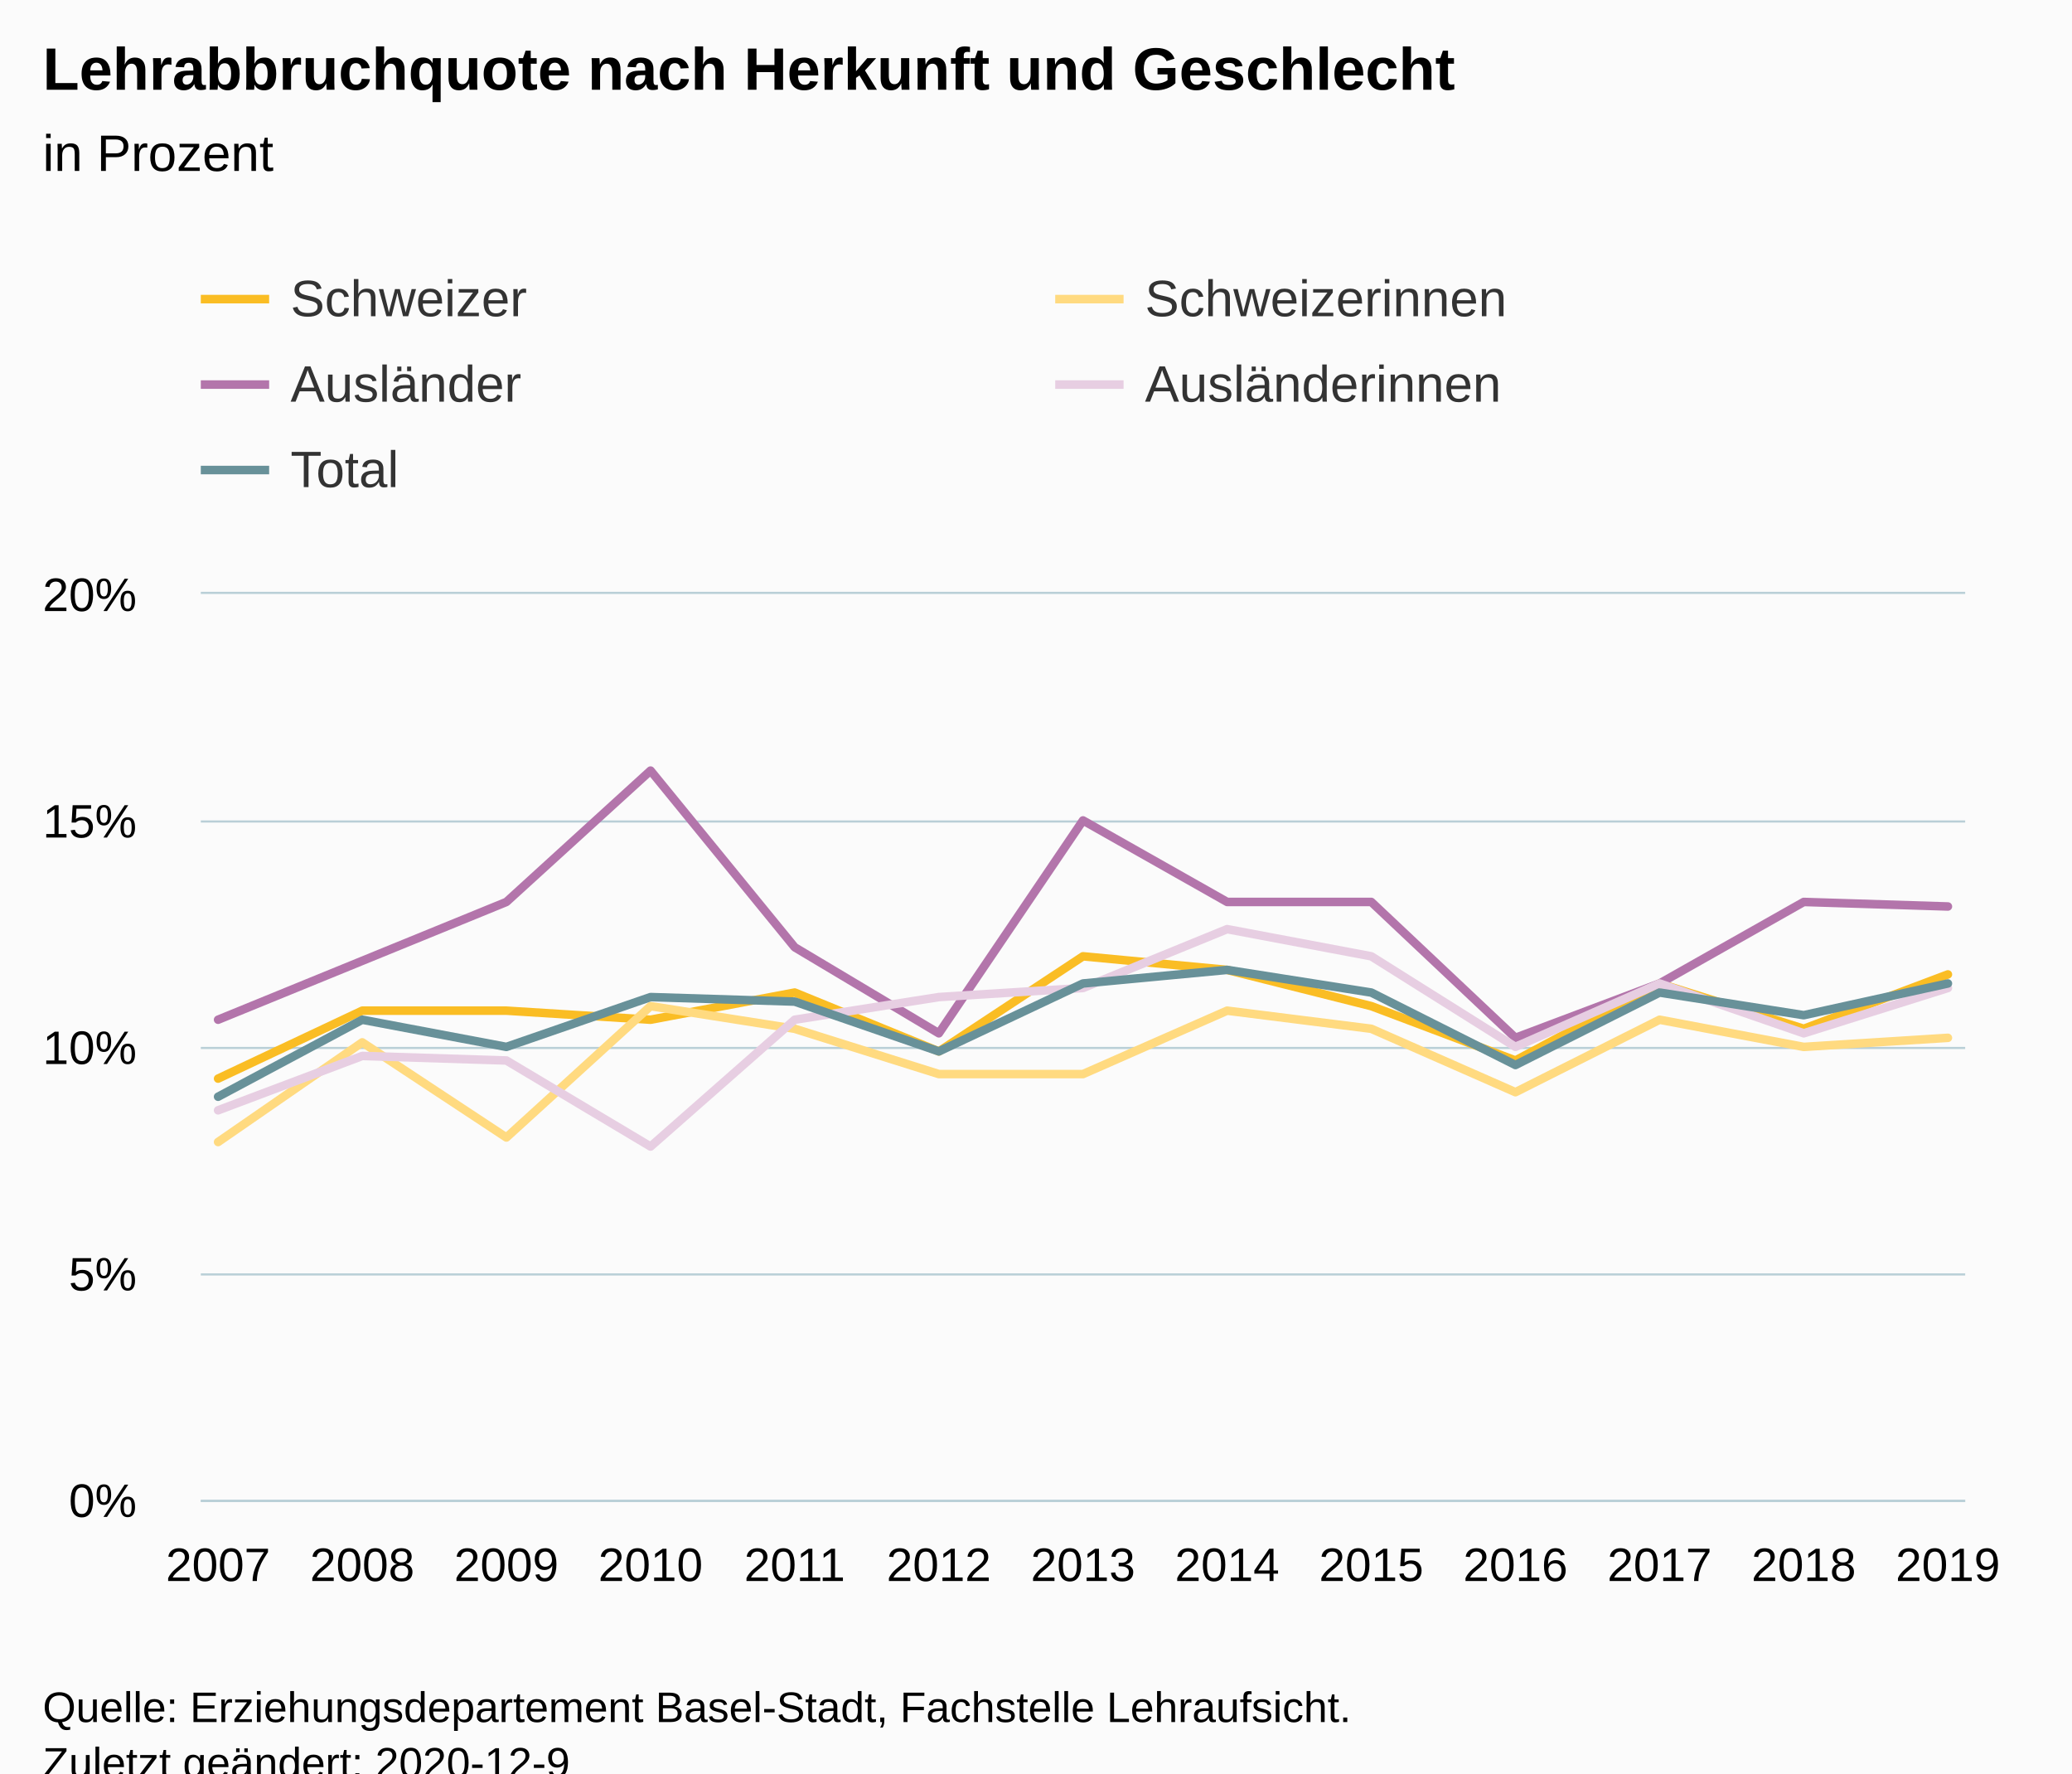
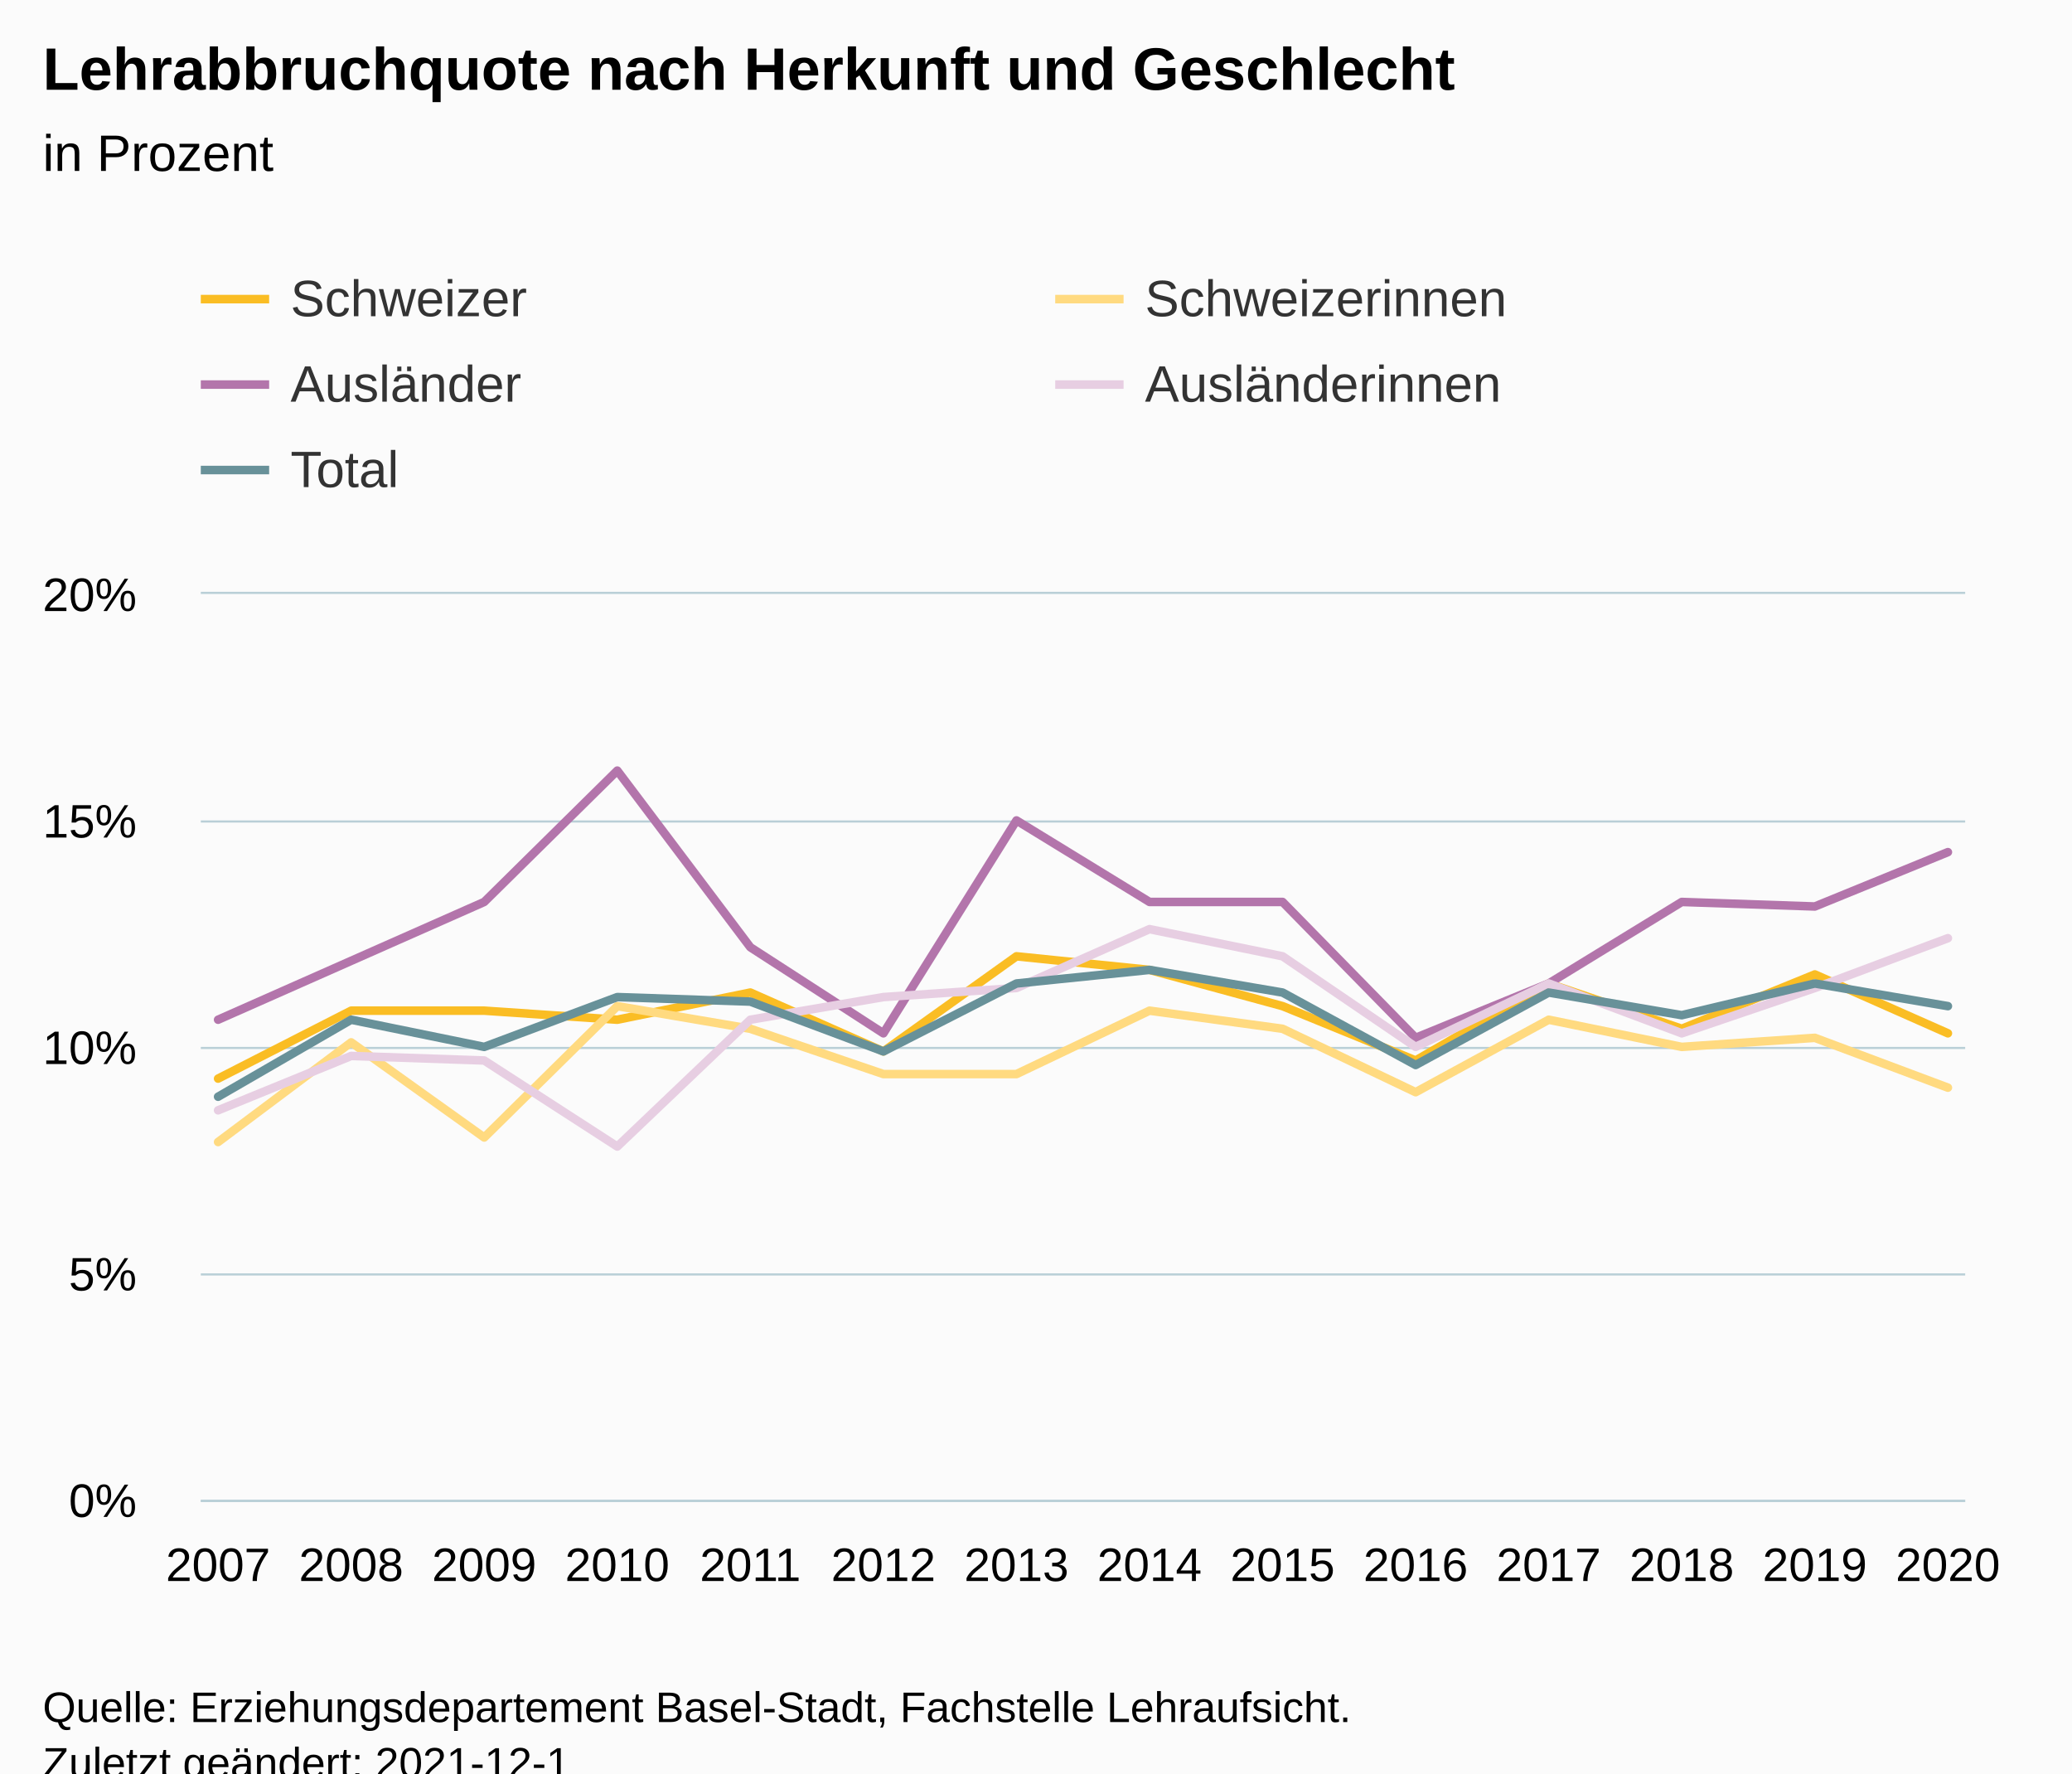
<svg xmlns="http://www.w3.org/2000/svg" version="1.1" class="highcharts-root" style="font-family:Arial;font-size:12px;" viewBox="0 0 485 415">
  <defs>
-     <clipPath id="highcharts-dhbg109-71-">
+     <clipPath id="highcharts-fuv1l1b-77-">
      <rect x="0" y="0" width="413" height="212" fill="none" />
    </clipPath>
-     <clipPath id="highcharts-dhbg109-85-">
+     <clipPath id="highcharts-fuv1l1b-92-">
      <rect x="0" y="0" width="413" height="212" fill="none" />
+     </clipPath>
+     <clipPath id="highcharts-fuv1l1b-149-">
+       <rect x="47" y="139" width="413" height="212" fill="none" />
    </clipPath>
  </defs>
  <rect fill="#fbfbfb" class="highcharts-background" x="0" y="0" width="485" height="428" rx="0" ry="0" />
  <rect fill="none" class="highcharts-plot-background" x="47" y="139" width="413" height="212" />
  <g class="highcharts-pane-group" data-z-index="0" />
  <g class="highcharts-grid highcharts-xaxis-grid" data-z-index="1">
    <path fill="none" data-z-index="1" class="highcharts-grid-line" d="M 50.5 139 L 50.5 351" opacity="1" />
-     <path fill="none" data-z-index="1" class="highcharts-grid-line" d="M 84.5 139 L 84.5 351" opacity="1" />
-     <path fill="none" data-z-index="1" class="highcharts-grid-line" d="M 118.5 139 L 118.5 351" opacity="1" />
-     <path fill="none" data-z-index="1" class="highcharts-grid-line" d="M 151.5 139 L 151.5 351" opacity="1" />
-     <path fill="none" data-z-index="1" class="highcharts-grid-line" d="M 185.5 139 L 185.5 351" opacity="1" />
-     <path fill="none" data-z-index="1" class="highcharts-grid-line" d="M 219.5 139 L 219.5 351" opacity="1" />
-     <path fill="none" data-z-index="1" class="highcharts-grid-line" d="M 253.5 139 L 253.5 351" opacity="1" />
-     <path fill="none" data-z-index="1" class="highcharts-grid-line" d="M 286.5 139 L 286.5 351" opacity="1" />
-     <path fill="none" data-z-index="1" class="highcharts-grid-line" d="M 320.5 139 L 320.5 351" opacity="1" />
-     <path fill="none" data-z-index="1" class="highcharts-grid-line" d="M 354.5 139 L 354.5 351" opacity="1" />
-     <path fill="none" data-z-index="1" class="highcharts-grid-line" d="M 387.5 139 L 387.5 351" opacity="1" />
-     <path fill="none" data-z-index="1" class="highcharts-grid-line" d="M 421.5 139 L 421.5 351" opacity="1" />
+     <path fill="none" data-z-index="1" class="highcharts-grid-line" d="M 81.5 139 L 81.5 351" opacity="1" />
+     <path fill="none" data-z-index="1" class="highcharts-grid-line" d="M 112.5 139 L 112.5 351" opacity="1" />
+     <path fill="none" data-z-index="1" class="highcharts-grid-line" d="M 143.5 139 L 143.5 351" opacity="1" />
+     <path fill="none" data-z-index="1" class="highcharts-grid-line" d="M 175.5 139 L 175.5 351" opacity="1" />
+     <path fill="none" data-z-index="1" class="highcharts-grid-line" d="M 206.5 139 L 206.5 351" opacity="1" />
+     <path fill="none" data-z-index="1" class="highcharts-grid-line" d="M 237.5 139 L 237.5 351" opacity="1" />
+     <path fill="none" data-z-index="1" class="highcharts-grid-line" d="M 268.5 139 L 268.5 351" opacity="1" />
+     <path fill="none" data-z-index="1" class="highcharts-grid-line" d="M 299.5 139 L 299.5 351" opacity="1" />
+     <path fill="none" data-z-index="1" class="highcharts-grid-line" d="M 330.5 139 L 330.5 351" opacity="1" />
+     <path fill="none" data-z-index="1" class="highcharts-grid-line" d="M 362.5 139 L 362.5 351" opacity="1" />
+     <path fill="none" data-z-index="1" class="highcharts-grid-line" d="M 393.5 139 L 393.5 351" opacity="1" />
+     <path fill="none" data-z-index="1" class="highcharts-grid-line" d="M 424.5 139 L 424.5 351" opacity="1" />
    <path fill="none" data-z-index="1" class="highcharts-grid-line" d="M 455.5 139 L 455.5 351" opacity="1" />
  </g>
  <g class="highcharts-grid highcharts-yaxis-grid" data-z-index="1">
    <path fill="none" stroke="#B9CFD7" stroke-width="0.5" data-z-index="1" class="highcharts-grid-line" d="M 47 351.25 L 460 351.25" opacity="1" />
    <path fill="none" stroke="#B9CFD7" stroke-width="0.5" data-z-index="1" class="highcharts-grid-line" d="M 47 298.25 L 460 298.25" opacity="1" />
    <path fill="none" stroke="#B9CFD7" stroke-width="0.5" data-z-index="1" class="highcharts-grid-line" d="M 47 245.25 L 460 245.25" opacity="1" />
    <path fill="none" stroke="#B9CFD7" stroke-width="0.5" data-z-index="1" class="highcharts-grid-line" d="M 47 192.25 L 460 192.25" opacity="1" />
    <path fill="none" stroke="#B9CFD7" stroke-width="0.5" data-z-index="1" class="highcharts-grid-line" d="M 47 138.75 L 460 138.75" opacity="1" />
  </g>
  <rect fill="none" class="highcharts-plot-border" data-z-index="1" x="47" y="139" width="413" height="212" />
  <g class="highcharts-axis highcharts-xaxis" data-z-index="2">
    <path fill="none" class="highcharts-axis-line" stroke="#B9CFD7" stroke-width="0.5" data-z-index="7" d="M 47 351.25 L 460 351.25" />
  </g>
  <g class="highcharts-axis highcharts-yaxis" data-z-index="2">
    <path fill="none" class="highcharts-axis-line" data-z-index="7" d="M 47 139 L 47 351" />
  </g>
  <g class="highcharts-series-group" data-z-index="3">
-     <g class="highcharts-series highcharts-series-0 highcharts-line-series" data-z-index="0.1" opacity="1" transform="translate(47,139) scale(1 1)" clip-path="url(#highcharts-dhbg109-85-)">
-       <path fill="none" d="M 4.049 113.42 L 37.791 97.52 L 71.533 97.52 L 105.275 99.64 L 139.016 93.28 L 172.758 107.06 L 206.5 84.8 L 240.242 87.98 L 273.984 96.46 L 307.725 109.18 L 341.467 91.16 L 375.209 101.76 L 408.951 89.04" class="highcharts-graph" data-z-index="1" stroke="#FABD24" stroke-width="2" stroke-linejoin="round" stroke-linecap="round" />
+     <g class="highcharts-series highcharts-series-0 highcharts-line-series" data-z-index="0.1" opacity="1" transform="translate(47,139) scale(1 1)" clip-path="url(#highcharts-fuv1l1b-92-)">
+       <path fill="none" d="M 4.049 113.42 L 35.195 97.52 L 66.342 97.52 L 97.488 99.64 L 128.634 93.28 L 159.781 107.06 L 190.927 84.8 L 222.073 87.98 L 253.219 96.46 L 284.366 109.18 L 315.512 91.16 L 346.658 101.76 L 377.805 89.04 L 408.951 102.82" class="highcharts-graph" data-z-index="1" stroke="#FABD24" stroke-width="2" stroke-linejoin="round" stroke-linecap="round" />
    </g>
    <g class="highcharts-markers highcharts-series-0 highcharts-line-series" data-z-index="0.1" opacity="1" transform="translate(47,139) scale(1 1)" clip-path="none" />
-     <g class="highcharts-series highcharts-series-1 highcharts-line-series" data-z-index="0.1" opacity="1" transform="translate(47,139) scale(1 1)" clip-path="url(#highcharts-dhbg109-85-)">
-       <path fill="none" d="M 4.049 128.26 L 37.791 104.94 L 71.533 127.2 L 105.275 96.46 L 139.016 101.76 L 172.758 112.36 L 206.5 112.36 L 240.242 97.52 L 273.984 101.76 L 307.725 116.6 L 341.467 99.64 L 375.209 106 L 408.951 103.88" class="highcharts-graph" data-z-index="1" stroke="#FFDA80" stroke-width="2" stroke-linejoin="round" stroke-linecap="round" />
+     <g class="highcharts-series highcharts-series-1 highcharts-line-series" data-z-index="0.1" opacity="1" transform="translate(47,139) scale(1 1)" clip-path="url(#highcharts-fuv1l1b-92-)">
+       <path fill="none" d="M 4.049 128.26 L 35.195 104.94 L 66.342 127.2 L 97.488 96.46 L 128.634 101.76 L 159.781 112.36 L 190.927 112.36 L 222.073 97.52 L 253.219 101.76 L 284.366 116.6 L 315.512 99.64 L 346.658 106 L 377.805 103.88 L 408.951 115.54" class="highcharts-graph" data-z-index="1" stroke="#FFDA80" stroke-width="2" stroke-linejoin="round" stroke-linecap="round" />
    </g>
    <g class="highcharts-markers highcharts-series-1 highcharts-line-series" data-z-index="0.1" opacity="1" transform="translate(47,139) scale(1 1)" clip-path="none" />
-     <g class="highcharts-series highcharts-series-2 highcharts-line-series" data-z-index="0.1" opacity="1" transform="translate(47,139) scale(1 1)" clip-path="url(#highcharts-dhbg109-85-)">
-       <path fill="none" d="M 4.049 99.64 L 37.791 85.86 L 71.533 72.08 L 105.275 41.34 L 139.016 82.68 L 172.758 102.82 L 206.5 53 L 240.242 72.08 L 273.984 72.08 L 307.725 103.88 L 341.467 91.16 L 375.209 72.08 L 408.951 73.14" class="highcharts-graph" data-z-index="1" stroke="#B375AB" stroke-width="2" stroke-linejoin="round" stroke-linecap="round" />
+     <g class="highcharts-series highcharts-series-2 highcharts-line-series" data-z-index="0.1" opacity="1" transform="translate(47,139) scale(1 1)" clip-path="url(#highcharts-fuv1l1b-92-)">
+       <path fill="none" d="M 4.049 99.64 L 35.195 85.86 L 66.342 72.08 L 97.488 41.34 L 128.634 82.68 L 159.781 102.82 L 190.927 53 L 222.073 72.08 L 253.219 72.08 L 284.366 103.88 L 315.512 91.16 L 346.658 72.08 L 377.805 73.14 L 408.951 60.42" class="highcharts-graph" data-z-index="1" stroke="#B375AB" stroke-width="2" stroke-linejoin="round" stroke-linecap="round" />
    </g>
    <g class="highcharts-markers highcharts-series-2 highcharts-line-series" data-z-index="0.1" opacity="1" transform="translate(47,139) scale(1 1)" clip-path="none" />
-     <g class="highcharts-series highcharts-series-3 highcharts-line-series" data-z-index="0.1" opacity="1" transform="translate(47,139) scale(1 1)" clip-path="url(#highcharts-dhbg109-85-)">
-       <path fill="none" d="M 4.049 120.84 L 37.791 108.12 L 71.533 109.18 L 105.275 129.32 L 139.016 99.64 L 172.758 94.34 L 206.5 92.22 L 240.242 78.44 L 273.984 84.8 L 307.725 106 L 341.467 91.16 L 375.209 102.82 L 408.951 92.22" class="highcharts-graph" data-z-index="1" stroke="#E7CEE2" stroke-width="2" stroke-linejoin="round" stroke-linecap="round" />
+     <g class="highcharts-series highcharts-series-3 highcharts-line-series" data-z-index="0.1" opacity="1" transform="translate(47,139) scale(1 1)" clip-path="url(#highcharts-fuv1l1b-92-)">
+       <path fill="none" d="M 4.049 120.84 L 35.195 108.12 L 66.342 109.18 L 97.488 129.32 L 128.634 99.64 L 159.781 94.34 L 190.927 92.22 L 222.073 78.44 L 253.219 84.8 L 284.366 106 L 315.512 91.16 L 346.658 102.82 L 377.805 92.22 L 408.951 80.56" class="highcharts-graph" data-z-index="1" stroke="#E7CEE2" stroke-width="2" stroke-linejoin="round" stroke-linecap="round" />
    </g>
    <g class="highcharts-markers highcharts-series-3 highcharts-line-series" data-z-index="0.1" opacity="1" transform="translate(47,139) scale(1 1)" clip-path="none" />
-     <g class="highcharts-series highcharts-series-4 highcharts-line-series" data-z-index="0.1" opacity="1" transform="translate(47,139) scale(1 1)" clip-path="url(#highcharts-dhbg109-85-)">
-       <path fill="none" d="M 4.049 117.66 L 37.791 99.64 L 71.533 106 L 105.275 94.34 L 139.016 95.4 L 172.758 107.06 L 206.5 91.16 L 240.242 87.98 L 273.984 93.28 L 307.725 110.24 L 341.467 93.28 L 375.209 98.58 L 408.951 91.16" class="highcharts-graph" data-z-index="1" stroke="#689199" stroke-width="2" stroke-linejoin="round" stroke-linecap="round" />
+     <g class="highcharts-series highcharts-series-4 highcharts-line-series" data-z-index="0.1" opacity="1" transform="translate(47,139) scale(1 1)" clip-path="url(#highcharts-fuv1l1b-92-)">
+       <path fill="none" d="M 4.049 117.66 L 35.195 99.64 L 66.342 106 L 97.488 94.34 L 128.634 95.4 L 159.781 107.06 L 190.927 91.16 L 222.073 87.98 L 253.219 93.28 L 284.366 110.24 L 315.512 93.28 L 346.658 98.58 L 377.805 91.16 L 408.951 96.46" class="highcharts-graph" data-z-index="1" stroke="#689199" stroke-width="2" stroke-linejoin="round" stroke-linecap="round" />
    </g>
    <g class="highcharts-markers highcharts-series-4 highcharts-line-series" data-z-index="0.1" opacity="1" transform="translate(47,139) scale(1 1)" clip-path="none" />
  </g>
  <text x="10" text-anchor="start" class="highcharts-title" data-z-index="4" style="color:#000000;font-size:14px;font-weight:bold;fill:#000000;" y="21">
    <tspan>Lehrabbruchquote nach Herkunft und Geschlecht</tspan>
  </text>
  <text x="10" text-anchor="start" class="highcharts-subtitle" data-z-index="4" style="color:#000000;font-size:12px;font-weight:normal;fill:#000000;" y="40">
    <tspan>in Prozent</tspan>
  </text>
  <text x="10" text-anchor="start" class="highcharts-caption" data-z-index="4" style="color:#666666;fill:#666666;" y="385" />
  <g class="highcharts-legend" data-z-index="7" transform="translate(39,56)">
    <rect fill="none" class="highcharts-legend-box" rx="0" ry="0" x="0" y="0" width="396" height="71" visibility="visible" />
    <g data-z-index="1">
      <g>
        <g class="highcharts-legend-item highcharts-line-series highcharts-color-undefined highcharts-series-0" data-z-index="1" transform="translate(8,3)">
          <path fill="none" d="M 0 11 L 16 11" class="highcharts-graph" stroke="#FABD24" stroke-width="2" />
          <text x="21" style="color:#333333;cursor:pointer;font-size:12px;font-weight:normal;fill:#333333;" text-anchor="start" data-z-index="2" y="15">
            <tspan>Schweizer</tspan>
          </text>
        </g>
        <g class="highcharts-legend-item highcharts-line-series highcharts-color-undefined highcharts-series-1" data-z-index="1" transform="translate(208,3)">
          <path fill="none" d="M 0 11 L 16 11" class="highcharts-graph" stroke="#FFDA80" stroke-width="2" />
          <text x="21" y="15" style="color:#333333;cursor:pointer;font-size:12px;font-weight:normal;fill:#333333;" text-anchor="start" data-z-index="2">
            <tspan>Schweizerinnen</tspan>
          </text>
        </g>
        <g class="highcharts-legend-item highcharts-line-series highcharts-color-undefined highcharts-series-2" data-z-index="1" transform="translate(8,23)">
          <path fill="none" d="M 0 11 L 16 11" class="highcharts-graph" stroke="#B375AB" stroke-width="2" />
          <text x="21" y="15" style="color:#333333;cursor:pointer;font-size:12px;font-weight:normal;fill:#333333;" text-anchor="start" data-z-index="2">
            <tspan>Ausländer</tspan>
          </text>
        </g>
        <g class="highcharts-legend-item highcharts-line-series highcharts-color-undefined highcharts-series-3" data-z-index="1" transform="translate(208,23)">
          <path fill="none" d="M 0 11 L 16 11" class="highcharts-graph" stroke="#E7CEE2" stroke-width="2" />
          <text x="21" y="15" style="color:#333333;cursor:pointer;font-size:12px;font-weight:normal;fill:#333333;" text-anchor="start" data-z-index="2">
            <tspan>Ausländerinnen</tspan>
          </text>
        </g>
        <g class="highcharts-legend-item highcharts-line-series highcharts-color-undefined highcharts-series-4" data-z-index="1" transform="translate(8,43)">
          <path fill="none" d="M 0 11 L 16 11" class="highcharts-graph" stroke="#689199" stroke-width="2" />
          <text x="21" y="15" style="color:#333333;cursor:pointer;font-size:12px;font-weight:normal;fill:#333333;" text-anchor="start" data-z-index="2">
            <tspan>Total</tspan>
          </text>
        </g>
      </g>
    </g>
  </g>
  <g class="highcharts-axis-labels highcharts-xaxis-labels" data-z-index="7">
    <text x="51.049" style="color:#000000;cursor:default;font-size:11px;fill:#000000;" text-anchor="middle" transform="translate(0,0)" y="370" opacity="1">2007</text>
-     <text x="84.791" style="color:#000000;cursor:default;font-size:11px;fill:#000000;" text-anchor="middle" transform="translate(0,0)" y="370" opacity="1">2008</text>
-     <text x="118.533" style="color:#000000;cursor:default;font-size:11px;fill:#000000;" text-anchor="middle" transform="translate(0,0)" y="370" opacity="1">2009</text>
-     <text x="152.275" style="color:#000000;cursor:default;font-size:11px;fill:#000000;" text-anchor="middle" transform="translate(0,0)" y="370" opacity="1">2010</text>
-     <text x="186.016" style="color:#000000;cursor:default;font-size:11px;fill:#000000;" text-anchor="middle" transform="translate(0,0)" y="370" opacity="1">2011</text>
-     <text x="219.758" style="color:#000000;cursor:default;font-size:11px;fill:#000000;" text-anchor="middle" transform="translate(0,0)" y="370" opacity="1">2012</text>
-     <text x="253.5" style="color:#000000;cursor:default;font-size:11px;fill:#000000;" text-anchor="middle" transform="translate(0,0)" y="370" opacity="1">2013</text>
-     <text x="287.242" style="color:#000000;cursor:default;font-size:11px;fill:#000000;" text-anchor="middle" transform="translate(0,0)" y="370" opacity="1">2014</text>
-     <text x="320.984" style="color:#000000;cursor:default;font-size:11px;fill:#000000;" text-anchor="middle" transform="translate(0,0)" y="370" opacity="1">2015</text>
-     <text x="354.725" style="color:#000000;cursor:default;font-size:11px;fill:#000000;" text-anchor="middle" transform="translate(0,0)" y="370" opacity="1">2016</text>
-     <text x="388.467" style="color:#000000;cursor:default;font-size:11px;fill:#000000;" text-anchor="middle" transform="translate(0,0)" y="370" opacity="1">2017</text>
-     <text x="422.209" style="color:#000000;cursor:default;font-size:11px;fill:#000000;" text-anchor="middle" transform="translate(0,0)" y="370" opacity="1">2018</text>
-     <text x="455.951" style="color:#000000;cursor:default;font-size:11px;fill:#000000;" text-anchor="middle" transform="translate(0,0)" y="370" opacity="1">2019</text>
+     <text x="82.195" style="color:#000000;cursor:default;font-size:11px;fill:#000000;" text-anchor="middle" transform="translate(0,0)" y="370" opacity="1">2008</text>
+     <text x="113.342" style="color:#000000;cursor:default;font-size:11px;fill:#000000;" text-anchor="middle" transform="translate(0,0)" y="370" opacity="1">2009</text>
+     <text x="144.488" style="color:#000000;cursor:default;font-size:11px;fill:#000000;" text-anchor="middle" transform="translate(0,0)" y="370" opacity="1">2010</text>
+     <text x="175.634" style="color:#000000;cursor:default;font-size:11px;fill:#000000;" text-anchor="middle" transform="translate(0,0)" y="370" opacity="1">2011</text>
+     <text x="206.781" style="color:#000000;cursor:default;font-size:11px;fill:#000000;" text-anchor="middle" transform="translate(0,0)" y="370" opacity="1">2012</text>
+     <text x="237.927" style="color:#000000;cursor:default;font-size:11px;fill:#000000;" text-anchor="middle" transform="translate(0,0)" y="370" opacity="1">2013</text>
+     <text x="269.073" style="color:#000000;cursor:default;font-size:11px;fill:#000000;" text-anchor="middle" transform="translate(0,0)" y="370" opacity="1">2014</text>
+     <text x="300.219" style="color:#000000;cursor:default;font-size:11px;fill:#000000;" text-anchor="middle" transform="translate(0,0)" y="370" opacity="1">2015</text>
+     <text x="331.366" style="color:#000000;cursor:default;font-size:11px;fill:#000000;" text-anchor="middle" transform="translate(0,0)" y="370" opacity="1">2016</text>
+     <text x="362.512" style="color:#000000;cursor:default;font-size:11px;fill:#000000;" text-anchor="middle" transform="translate(0,0)" y="370" opacity="1">2017</text>
+     <text x="393.658" style="color:#000000;cursor:default;font-size:11px;fill:#000000;" text-anchor="middle" transform="translate(0,0)" y="370" opacity="1">2018</text>
+     <text x="424.805" style="color:#000000;cursor:default;font-size:11px;fill:#000000;" text-anchor="middle" transform="translate(0,0)" y="370" opacity="1">2019</text>
+     <text x="455.951" style="color:#000000;cursor:default;font-size:11px;fill:#000000;" text-anchor="middle" transform="translate(0,0)" y="370" opacity="1">2020</text>
  </g>
  <g class="highcharts-axis-labels highcharts-yaxis-labels" data-z-index="7">
    <text x="32" style="color:#000000;cursor:default;font-size:11px;fill:#000000;" text-anchor="end" transform="translate(0,0)" y="355" opacity="1">0%</text>
    <text x="32" style="color:#000000;cursor:default;font-size:11px;fill:#000000;" text-anchor="end" transform="translate(0,0)" y="302" opacity="1">5%</text>
    <text x="32" style="color:#000000;cursor:default;font-size:11px;fill:#000000;" text-anchor="end" transform="translate(0,0)" y="249" opacity="1">10%</text>
    <text x="32" style="color:#000000;cursor:default;font-size:11px;fill:#000000;" text-anchor="end" transform="translate(0,0)" y="196" opacity="1">15%</text>
    <text x="32" style="color:#000000;cursor:default;font-size:11px;fill:#000000;" text-anchor="end" transform="translate(0,0)" y="143" opacity="1">20%</text>
  </g>
  <text x="10" class="highcharts-credits" text-anchor="start" data-z-index="8" style="cursor:default;color:#000000;font-size:10px;fill:#000000;" y="403">
    <tspan>Quelle: Erziehungsdepartement Basel-Stadt, Fachstelle Lehraufsicht.</tspan>
-     <tspan x="10" dy="13">Zuletzt geändert: 2020-12-9</tspan>
+     <tspan x="10" dy="13">Zuletzt geändert: 2021-12-1</tspan>
  </text>
+   <g class="highcharts-control-points" data-z-index="99" clip-path="url(#highcharts-fuv1l1b-149-)" />
</svg>
